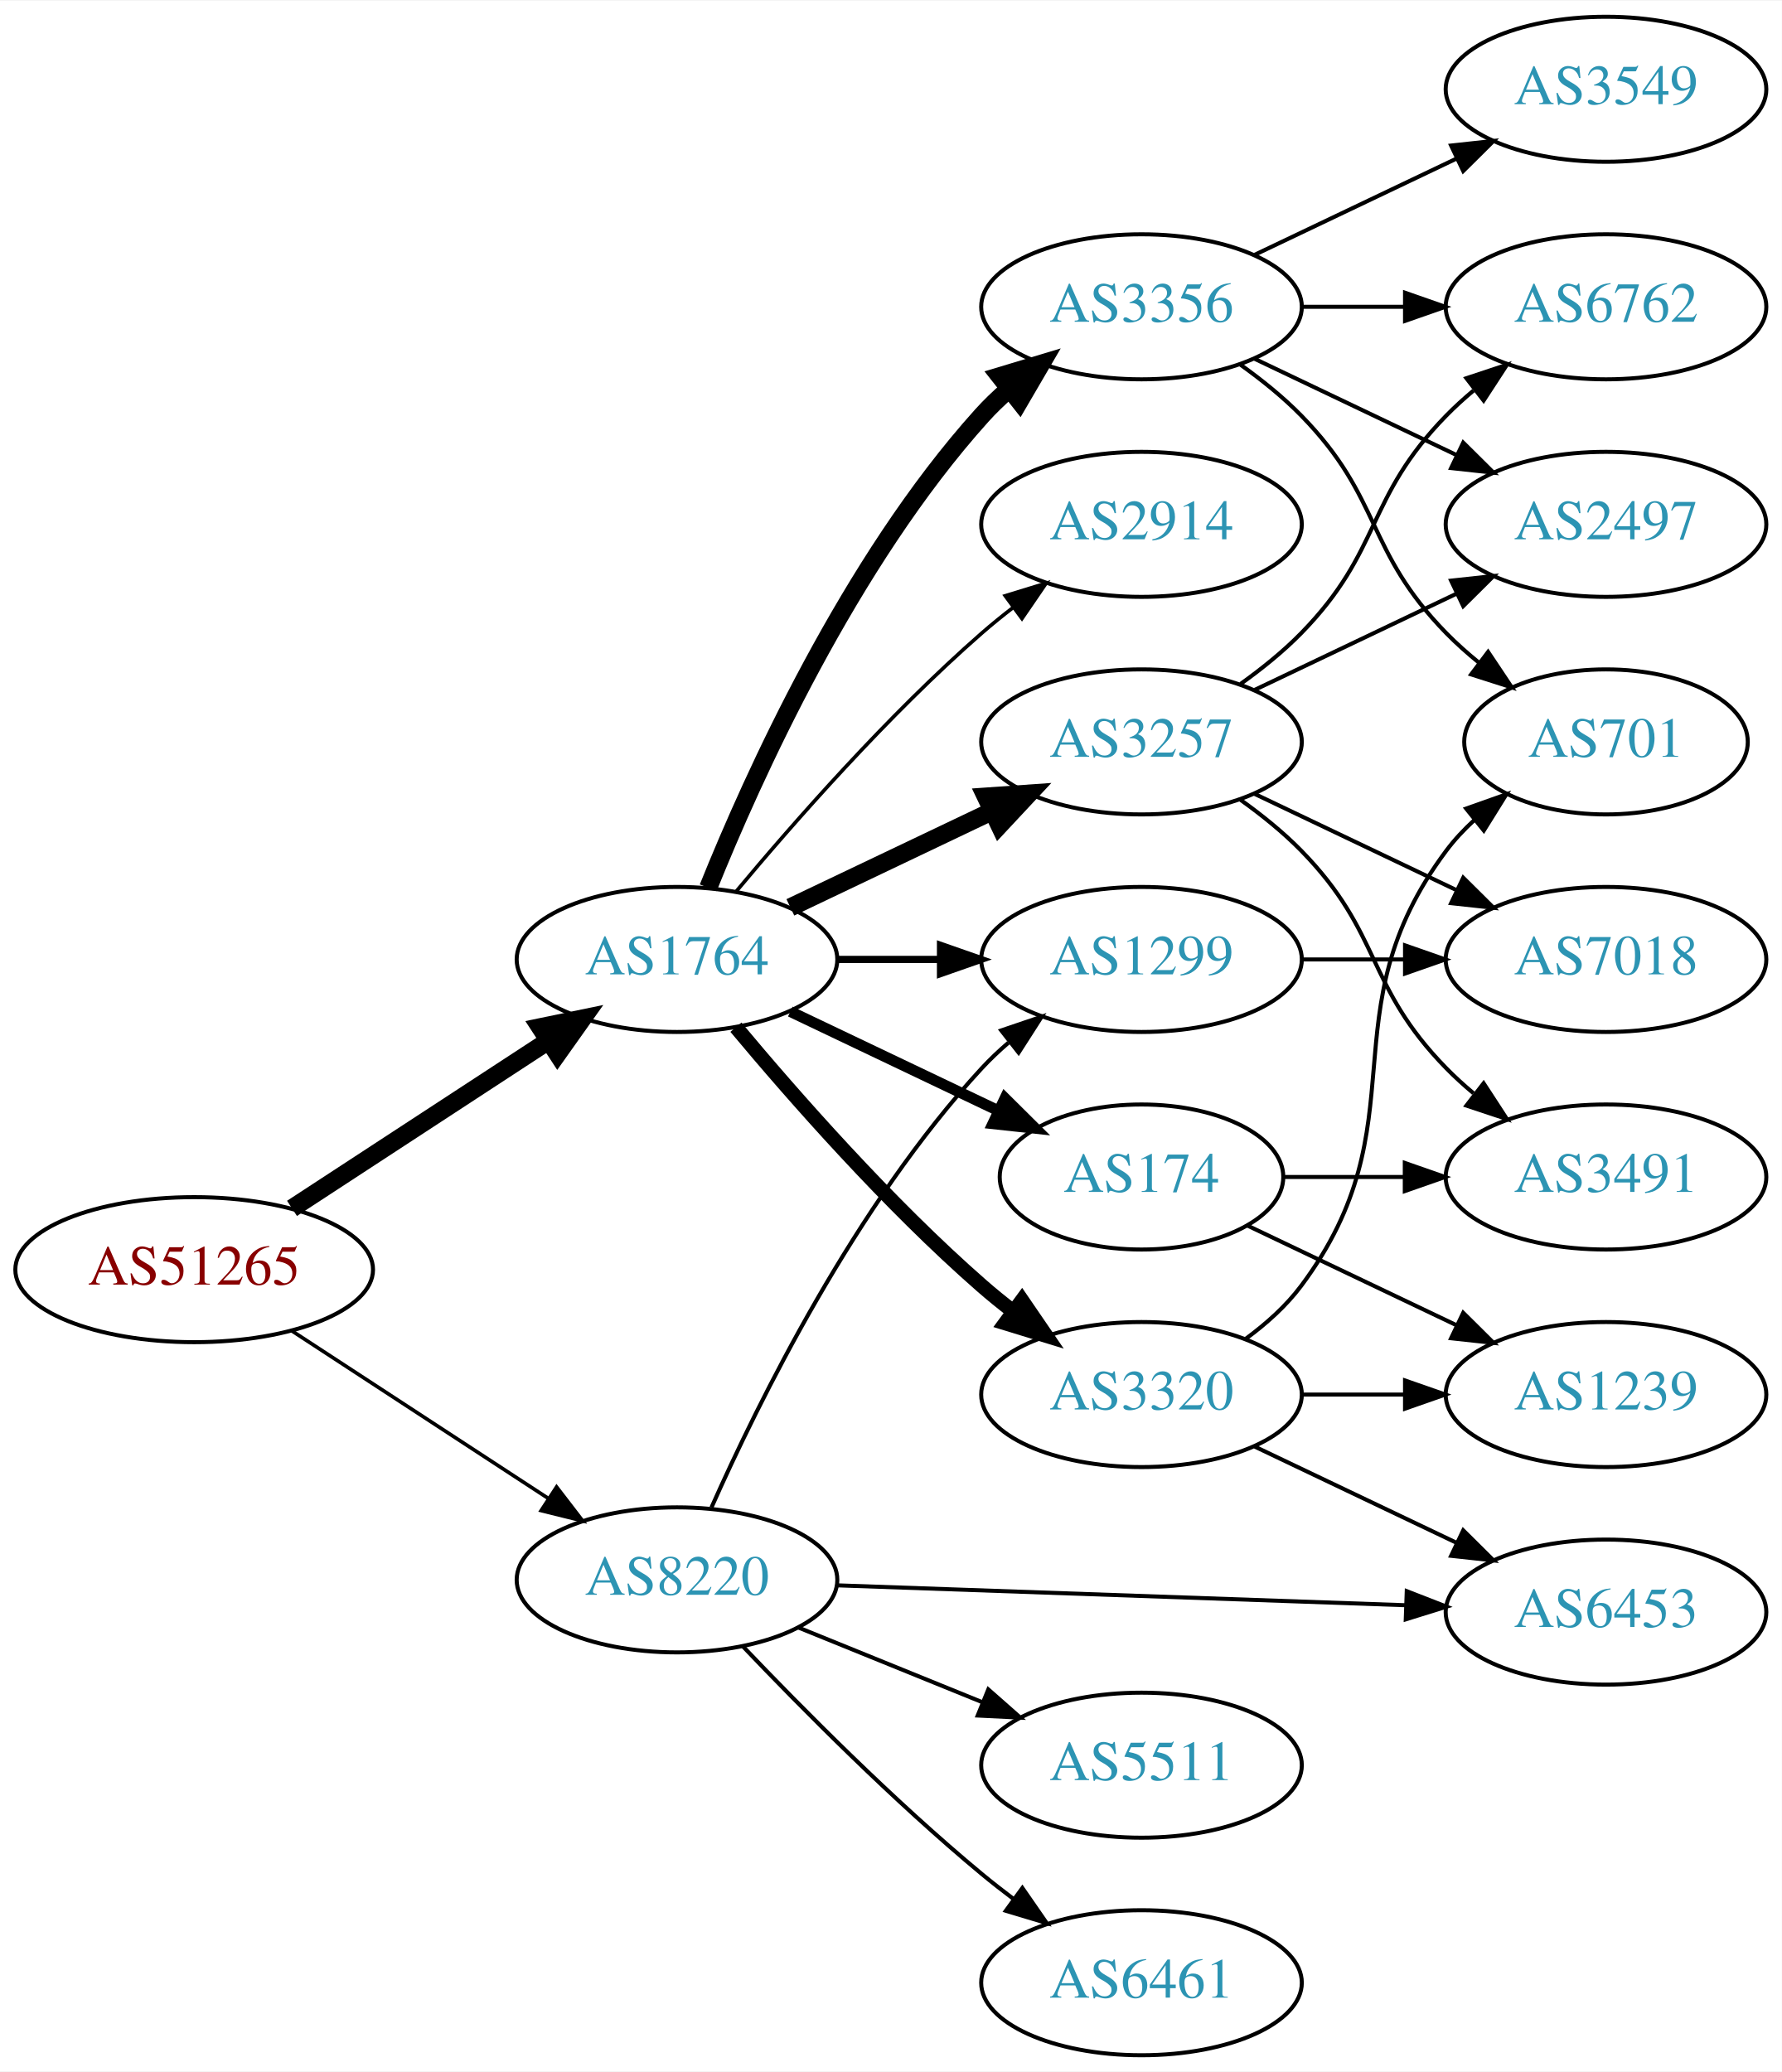
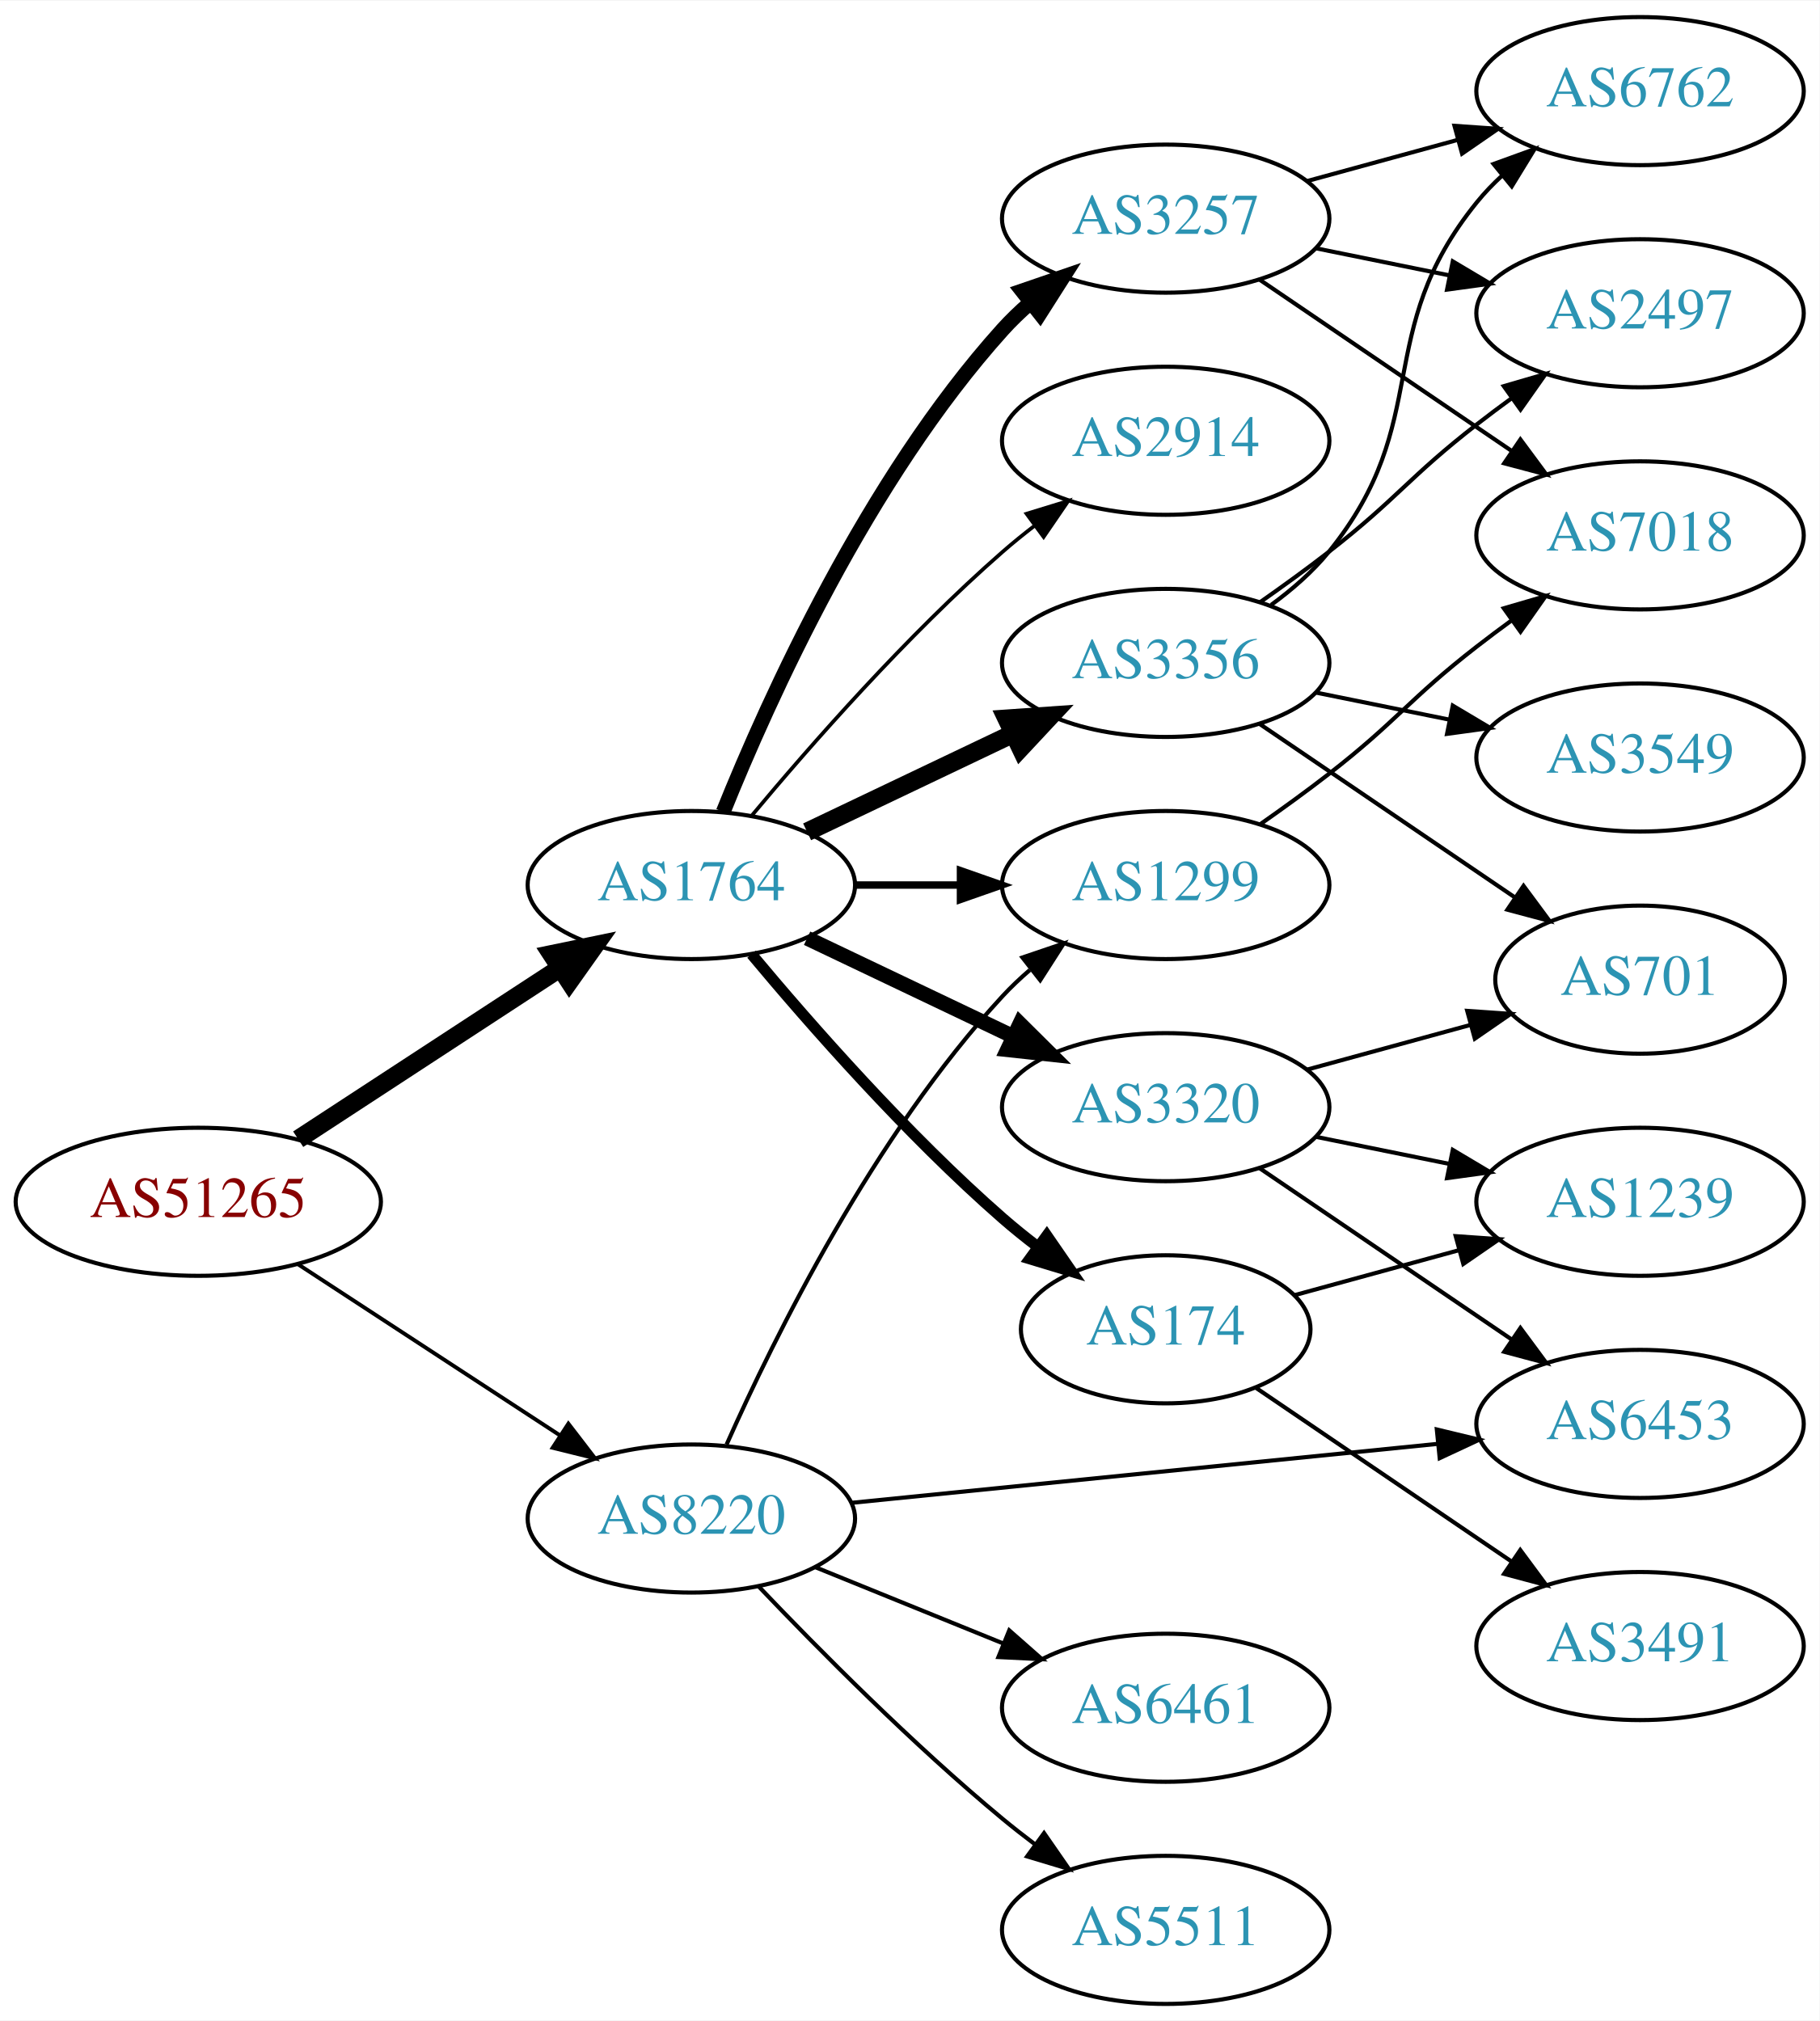
- <svg xmlns="http://www.w3.org/2000/svg" xmlns:xlink="http://www.w3.org/1999/xlink" width="442pt" height="514pt" viewBox="0.00 0.00 442.27 514.00">
-   <g id="graph0" class="graph" transform="scale(1 1) rotate(0) translate(4 510)">
-     <polygon fill="white" stroke="none" points="-4,4 -4,-510 438.271,-510 438.271,4 -4,4" />
+ <svg xmlns="http://www.w3.org/2000/svg" xmlns:xlink="http://www.w3.org/1999/xlink" width="442pt" height="491pt" viewBox="0.00 0.00 442.27 491.00">
+   <g id="graph0" class="graph" transform="scale(1 1) rotate(0) translate(4 487)">
+     <polygon fill="white" stroke="none" points="-4,4 -4,-487 438.271,-487 438.271,4 -4,4" />
    <g id="node1" class="node">
      <g id="a_node1">
        <a xlink:href="/asn/51265" xlink:title="AS51265 ~ Mass Response Service GmbH [AT]">
          <ellipse fill="#ffffff" stroke="black" cx="44.196" cy="-195" rx="44.393" ry="18" />
          <text text-anchor="middle" x="44.196" y="-191.3" font-family="Times,serif" font-size="14.00" fill="#880000">AS51265</text>
        </a>
      </g>
    </g>
    <g id="node2" class="node">
      <g id="a_node2">
        <a xlink:href="/asn/1764" xlink:title="AS1764 ~ NEXTLAYER-AS [AT]">
          <ellipse fill="#ffffff" stroke="black" cx="164.039" cy="-272" rx="39.794" ry="18" />
          <text text-anchor="middle" x="164.039" y="-268.3" font-family="Times,serif" font-size="14.00" fill="#2c94b3">AS1764</text>
        </a>
      </g>
    </g>
    <g id="edge1" class="edge">
      <path fill="none" stroke="black" stroke-width="4.5" d="M68.478,-210.213C86.708,-222.124 112.229,-238.8 132.163,-251.826" />
      <polygon fill="black" stroke="black" stroke-width="4.5" points="130.079,-255.168 140.605,-257.341 134.387,-248.575 130.079,-255.168" />
    </g>
    <g id="node3" class="node">
      <g id="a_node3">
        <a xlink:href="/asn/8220" xlink:title="AS8220 ~ COLT [GB]">
          <ellipse fill="#ffffff" stroke="black" cx="164.039" cy="-118" rx="39.794" ry="18" />
          <text text-anchor="middle" x="164.039" y="-114.3" font-family="Times,serif" font-size="14.00" fill="#2c94b3">AS8220</text>
        </a>
      </g>
    </g>
    <g id="edge2" class="edge">
-       <path fill="none" stroke="black" stroke-width="0.9" d="M68.478,-179.787C86.708,-167.876 112.229,-151.2 132.163,-138.174" />
-       <polygon fill="black" stroke="black" stroke-width="0.9" points="134.148,-141.059 140.605,-132.659 130.319,-135.199 134.148,-141.059" />
+       <path fill="none" stroke="black" stroke-width="0.947" d="M68.478,-179.787C86.708,-167.876 112.229,-151.2 132.163,-138.174" />
+       <polygon fill="black" stroke="black" stroke-width="0.947" points="134.148,-141.059 140.605,-132.659 130.319,-135.199 134.148,-141.059" />
    </g>
    <g id="node4" class="node">
      <g id="a_node4">
-         <a xlink:href="/asn/3356" xlink:title="AS3356 ~ Level 3 Parent, LLC [US]">
-           <ellipse fill="#ffffff" stroke="black" cx="279.332" cy="-434" rx="39.794" ry="18" />
-           <text text-anchor="middle" x="279.332" y="-430.3" font-family="Times,serif" font-size="14.00" fill="#2c94b3">AS3356</text>
+         <a xlink:href="/asn/174" xlink:title="AS174 ~ Cogent Communications [US]">
+           <ellipse fill="#ffffff" stroke="black" cx="279.332" cy="-164" rx="35.194" ry="18" />
+           <text text-anchor="middle" x="279.332" y="-160.3" font-family="Times,serif" font-size="14.00" fill="#2c94b3">AS174</text>
        </a>
      </g>
    </g>
    <g id="edge3" class="edge">
-       <path fill="none" stroke="black" stroke-width="4.5" d="M171.786,-289.787C182.837,-317.243 206.891,-370.578 239.685,-407 241.688,-409.224 243.906,-411.363 246.239,-413.397" />
-       <polygon fill="black" stroke="black" stroke-width="4.5" points="244.166,-416.777 254.458,-419.873 249.04,-410.591 244.166,-416.777" />
+       <path fill="none" stroke="black" stroke-width="2.7" d="M178.669,-255.183C192.951,-238.071 216.498,-211.255 239.685,-191 242.355,-188.668 245.228,-186.352 248.158,-184.114" />
+       <polygon fill="black" stroke="black" stroke-width="2.7" points="250.436,-186.784 256.449,-178.061 246.309,-181.13 250.436,-186.784" />
    </g>
    <g id="node5" class="node">
      <g id="a_node5">
+         <a xlink:href="/asn/3257" xlink:title="AS3257 ~ GTT [DE]">
+           <ellipse fill="#ffffff" stroke="black" cx="279.332" cy="-434" rx="39.794" ry="18" />
+           <text text-anchor="middle" x="279.332" y="-430.3" font-family="Times,serif" font-size="14.00" fill="#2c94b3">AS3257</text>
+         </a>
+       </g>
+     </g>
+     <g id="edge4" class="edge">
+       <path fill="none" stroke="black" stroke-width="3.6" d="M171.786,-289.787C182.837,-317.243 206.891,-370.578 239.685,-407 241.688,-409.224 243.906,-411.363 246.239,-413.397" />
+       <polygon fill="black" stroke="black" stroke-width="3.6" points="244.437,-416.433 254.458,-419.873 248.769,-410.935 244.437,-416.433" />
+     </g>
+     <g id="node6" class="node">
+       <g id="a_node6">
+         <a xlink:href="/asn/3356" xlink:title="AS3356 ~ Level 3 Parent, LLC [US]">
+           <ellipse fill="#ffffff" stroke="black" cx="279.332" cy="-326" rx="39.794" ry="18" />
+           <text text-anchor="middle" x="279.332" y="-322.3" font-family="Times,serif" font-size="14.00" fill="#2c94b3">AS3356</text>
+         </a>
+       </g>
+     </g>
+     <g id="edge5" class="edge">
+       <path fill="none" stroke="black" stroke-width="4.5" d="M192.175,-284.934C207.169,-292.081 225.99,-301.052 242.213,-308.785" />
+       <polygon fill="black" stroke="black" stroke-width="4.5" points="240.695,-312.423 251.417,-313.171 244.084,-305.314 240.695,-312.423" />
+     </g>
+     <g id="node7" class="node">
+       <g id="a_node7">
        <a xlink:href="/asn/2914" xlink:title="AS2914 ~ NTT America, Inc. [US]">
          <ellipse fill="#ffffff" stroke="black" cx="279.332" cy="-380" rx="39.794" ry="18" />
          <text text-anchor="middle" x="279.332" y="-376.3" font-family="Times,serif" font-size="14.00" fill="#2c94b3">AS2914</text>
        </a>
      </g>
    </g>
-     <g id="edge4" class="edge">
+     <g id="edge6" class="edge">
      <path fill="none" stroke="black" stroke-width="0.9" d="M178.669,-288.817C192.951,-305.929 216.498,-332.745 239.685,-353 242.151,-355.154 244.789,-357.294 247.487,-359.372" />
      <polygon fill="black" stroke="black" stroke-width="0.9" points="245.512,-362.264 255.641,-365.37 249.66,-356.625 245.512,-362.264" />
    </g>
-     <g id="node6" class="node">
-       <g id="a_node6">
+     <g id="node8" class="node">
+       <g id="a_node8">
+         <a xlink:href="/asn/3320" xlink:title="AS3320 ~ DTAG [DE]">
+           <ellipse fill="#ffffff" stroke="black" cx="279.332" cy="-218" rx="39.794" ry="18" />
+           <text text-anchor="middle" x="279.332" y="-214.3" font-family="Times,serif" font-size="14.00" fill="#2c94b3">AS3320</text>
+         </a>
+       </g>
+     </g>
+     <g id="edge7" class="edge">
+       <path fill="none" stroke="black" stroke-width="3.6" d="M192.175,-259.066C207.169,-251.919 225.99,-242.948 242.213,-235.215" />
+       <polygon fill="black" stroke="black" stroke-width="3.6" points="243.895,-238.291 251.417,-230.829 240.884,-231.972 243.895,-238.291" />
+     </g>
+     <g id="node9" class="node">
+       <g id="a_node9">
        <a xlink:href="/asn/1299" xlink:title="AS1299 ~ Telia Carrier [EU]">
          <ellipse fill="#ffffff" stroke="black" cx="279.332" cy="-272" rx="39.794" ry="18" />
          <text text-anchor="middle" x="279.332" y="-268.3" font-family="Times,serif" font-size="14.00" fill="#2c94b3">AS1299</text>
        </a>
      </g>
    </g>
-     <g id="edge5" class="edge">
+     <g id="edge8" class="edge">
      <path fill="none" stroke="black" stroke-width="1.8" d="M203.711,-272C211.914,-272 220.678,-272 229.21,-272" />
      <polygon fill="black" stroke="black" stroke-width="1.8" points="229.449,-275.5 239.449,-272 229.449,-268.5 229.449,-275.5" />
    </g>
-     <g id="node7" class="node">
-       <g id="a_node7">
-         <a xlink:href="/asn/174" xlink:title="AS174 ~ Cogent Communications [US]">
-           <ellipse fill="#ffffff" stroke="black" cx="279.332" cy="-218" rx="35.194" ry="18" />
-           <text text-anchor="middle" x="279.332" y="-214.3" font-family="Times,serif" font-size="14.00" fill="#2c94b3">AS174</text>
-         </a>
-       </g>
-     </g>
-     <g id="edge6" class="edge">
-       <path fill="none" stroke="black" stroke-width="2.7" d="M192.175,-259.066C207.607,-251.71 227.092,-242.423 243.628,-234.541" />
-       <polygon fill="black" stroke="black" stroke-width="2.7" points="245.448,-237.551 252.969,-230.089 242.436,-231.232 245.448,-237.551" />
-     </g>
-     <g id="node8" class="node">
-       <g id="a_node8">
-         <a xlink:href="/asn/3257" xlink:title="AS3257 ~ GTT [DE]">
-           <ellipse fill="#ffffff" stroke="black" cx="279.332" cy="-326" rx="39.794" ry="18" />
-           <text text-anchor="middle" x="279.332" y="-322.3" font-family="Times,serif" font-size="14.00" fill="#2c94b3">AS3257</text>
-         </a>
-       </g>
-     </g>
-     <g id="edge7" class="edge">
-       <path fill="none" stroke="black" stroke-width="4.5" d="M192.175,-284.934C207.169,-292.081 225.99,-301.052 242.213,-308.785" />
-       <polygon fill="black" stroke="black" stroke-width="4.5" points="240.695,-312.423 251.417,-313.171 244.084,-305.314 240.695,-312.423" />
-     </g>
-     <g id="node9" class="node">
-       <g id="a_node9">
-         <a xlink:href="/asn/3320" xlink:title="AS3320 ~ DTAG [DE]">
-           <ellipse fill="#ffffff" stroke="black" cx="279.332" cy="-164" rx="39.794" ry="18" />
-           <text text-anchor="middle" x="279.332" y="-160.3" font-family="Times,serif" font-size="14.00" fill="#2c94b3">AS3320</text>
-         </a>
-       </g>
-     </g>
-     <g id="edge8" class="edge">
-       <path fill="none" stroke="black" stroke-width="3.6" d="M178.669,-255.183C192.951,-238.071 216.498,-211.255 239.685,-191 242.151,-188.846 244.789,-186.706 247.487,-184.628" />
-       <polygon fill="black" stroke="black" stroke-width="3.6" points="249.66,-187.375 255.641,-178.63 245.512,-181.736 249.66,-187.375" />
-     </g>
-     <g id="edge23" class="edge">
+     <g id="edge24" class="edge">
      <path fill="none" stroke="black" d="M172.606,-135.996C184.226,-162.143 208.435,-211.197 239.685,-245 241.717,-247.197 243.956,-249.318 246.303,-251.339" />
      <polygon fill="black" stroke="black" points="244.515,-254.384 254.548,-257.791 248.83,-248.872 244.515,-254.384" />
    </g>
-     <g id="node16" class="node">
-       <g id="a_node16">
+     <g id="node17" class="node">
+       <g id="a_node17">
        <a xlink:href="/asn/6453" xlink:title="AS6453 ~ TATA COMMUNICATIONS (AMERICA) INC [US]">
-           <ellipse fill="#ffffff" stroke="black" cx="394.625" cy="-110" rx="39.794" ry="18" />
-           <text text-anchor="middle" x="394.625" y="-106.3" font-family="Times,serif" font-size="14.00" fill="#2c94b3">AS6453</text>
-         </a>
-       </g>
-     </g>
-     <g id="edge24" class="edge">
-       <path fill="none" stroke="black" d="M203.815,-116.643C242.765,-115.28 302.894,-113.175 345.011,-111.701" />
-       <polygon fill="black" stroke="black" points="345.169,-115.198 355.04,-111.35 344.924,-108.202 345.169,-115.198" />
+           <ellipse fill="#ffffff" stroke="black" cx="394.625" cy="-141" rx="39.794" ry="18" />
+           <text text-anchor="middle" x="394.625" y="-137.3" font-family="Times,serif" font-size="14.00" fill="#2c94b3">AS6453</text>
+         </a>
+       </g>
+     </g>
+     <g id="edge22" class="edge">
+       <path fill="none" stroke="black" d="M203.042,-121.824C242.096,-125.753 303.023,-131.884 345.439,-136.152" />
+       <polygon fill="black" stroke="black" points="345.231,-139.648 355.531,-137.167 345.931,-132.683 345.231,-139.648" />
    </g>
    <g id="node18" class="node">
      <g id="a_node18">
-         <a xlink:href="/asn/5511" xlink:title="AS5511 ~ Orange S.A. [FR]">
+         <a xlink:href="/asn/6461" xlink:title="AS6461 ~ Zayo Bandwidth [US]">
          <ellipse fill="#ffffff" stroke="black" cx="279.332" cy="-72" rx="39.794" ry="18" />
-           <text text-anchor="middle" x="279.332" y="-68.3" font-family="Times,serif" font-size="14.00" fill="#2c94b3">AS5511</text>
-         </a>
-       </g>
-     </g>
-     <g id="edge25" class="edge">
+           <text text-anchor="middle" x="279.332" y="-68.3" font-family="Times,serif" font-size="14.00" fill="#2c94b3">AS6461</text>
+         </a>
+       </g>
+     </g>
+     <g id="edge23" class="edge">
      <path fill="none" stroke="black" d="M194.214,-106.154C208.09,-100.52 224.867,-93.708 239.776,-87.654" />
      <polygon fill="black" stroke="black" points="241.306,-90.811 249.255,-83.806 238.673,-84.325 241.306,-90.811" />
    </g>
    <g id="node19" class="node">
      <g id="a_node19">
-         <a xlink:href="/asn/6461" xlink:title="AS6461 ~ Zayo Bandwidth [US]">
+         <a xlink:href="/asn/5511" xlink:title="AS5511 ~ Orange S.A. [FR]">
          <ellipse fill="#ffffff" stroke="black" cx="279.332" cy="-18" rx="39.794" ry="18" />
-           <text text-anchor="middle" x="279.332" y="-14.3" font-family="Times,serif" font-size="14.00" fill="#2c94b3">AS6461</text>
-         </a>
-       </g>
-     </g>
-     <g id="edge26" class="edge">
+           <text text-anchor="middle" x="279.332" y="-14.3" font-family="Times,serif" font-size="14.00" fill="#2c94b3">AS5511</text>
+         </a>
+       </g>
+     </g>
+     <g id="edge25" class="edge">
      <path fill="none" stroke="black" d="M180.344,-101.545C194.957,-86.204 217.913,-63.044 239.685,-45 242.206,-42.911 244.882,-40.816 247.604,-38.767" />
      <polygon fill="black" stroke="black" points="249.765,-41.523 255.797,-32.813 245.65,-35.861 249.765,-41.523" />
    </g>
    <g id="node10" class="node">
      <g id="a_node10">
-         <a xlink:href="/asn/6762" xlink:title="AS6762 ~ TELECOM ITALIA SPARKLE S.p.A. [IT]">
-           <ellipse fill="#ffffff" stroke="black" cx="394.625" cy="-434" rx="39.794" ry="18" />
-           <text text-anchor="middle" x="394.625" y="-430.3" font-family="Times,serif" font-size="14.00" fill="#2c94b3">AS6762</text>
+         <a xlink:href="/asn/3491" xlink:title="AS3491 ~ PCCW Global, Inc. [US]">
+           <ellipse fill="#ffffff" stroke="black" cx="394.625" cy="-87" rx="39.794" ry="18" />
+           <text text-anchor="middle" x="394.625" y="-83.3" font-family="Times,serif" font-size="14.00" fill="#2c94b3">AS3491</text>
        </a>
      </g>
    </g>
    <g id="edge9" class="edge">
-       <path fill="none" stroke="black" d="M319.004,-434C327.207,-434 335.971,-434 344.503,-434" />
-       <polygon fill="black" stroke="black" points="344.742,-437.5 354.742,-434 344.742,-430.5 344.742,-437.5" />
+       <path fill="none" stroke="black" d="M301.111,-149.877C318.584,-138.002 343.791,-120.87 363.482,-107.487" />
+       <polygon fill="black" stroke="black" points="365.515,-110.337 371.818,-101.821 361.58,-104.547 365.515,-110.337" />
    </g>
    <g id="node11" class="node">
      <g id="a_node11">
-         <a xlink:href="/asn/3549" xlink:title="AS3549 ~ Level 3 Parent, LLC [US]">
-           <ellipse fill="#ffffff" stroke="black" cx="394.625" cy="-488" rx="39.794" ry="18" />
-           <text text-anchor="middle" x="394.625" y="-484.3" font-family="Times,serif" font-size="14.00" fill="#2c94b3">AS3549</text>
+         <a xlink:href="/asn/1239" xlink:title="AS1239 ~ Sprint [US]">
+           <ellipse fill="#ffffff" stroke="black" cx="394.625" cy="-195" rx="39.794" ry="18" />
+           <text text-anchor="middle" x="394.625" y="-191.3" font-family="Times,serif" font-size="14.00" fill="#2c94b3">AS1239</text>
        </a>
      </g>
    </g>
    <g id="edge10" class="edge">
-       <path fill="none" stroke="black" d="M307.468,-446.934C322.462,-454.081 341.283,-463.052 357.506,-470.785" />
-       <polygon fill="black" stroke="black" points="356.177,-474.028 366.71,-475.171 359.188,-467.709 356.177,-474.028" />
-     </g>
-     <g id="node12" class="node">
-       <g id="a_node12">
-         <a xlink:href="/asn/701" xlink:title="AS701 ~ UUNET [US]">
-           <ellipse fill="#ffffff" stroke="black" cx="394.625" cy="-326" rx="35.194" ry="18" />
-           <text text-anchor="middle" x="394.625" y="-322.3" font-family="Times,serif" font-size="14.00" fill="#2c94b3">AS701</text>
-         </a>
-       </g>
-     </g>
-     <g id="edge11" class="edge">
-       <path fill="none" stroke="black" d="M303.926,-419.611C309.182,-415.852 314.513,-411.563 318.978,-407 339.151,-386.383 334.806,-373.617 354.978,-353 357.457,-350.466 360.204,-348.017 363.056,-345.696" />
-       <polygon fill="black" stroke="black" points="365.359,-348.343 371.242,-339.532 361.148,-342.752 365.359,-348.343" />
+       <path fill="none" stroke="black" d="M310.692,-172.307C322.914,-175.652 337.234,-179.57 350.502,-183.201" />
+       <polygon fill="black" stroke="black" points="349.822,-186.643 360.391,-185.906 351.67,-179.891 349.822,-186.643" />
    </g>
    <g id="node13" class="node">
      <g id="a_node13">
        <a xlink:href="/asn/2497" xlink:title="AS2497 ~ Internet Initiative Japan Inc. [JP]">
-           <ellipse fill="#ffffff" stroke="black" cx="394.625" cy="-380" rx="39.794" ry="18" />
-           <text text-anchor="middle" x="394.625" y="-376.3" font-family="Times,serif" font-size="14.00" fill="#2c94b3">AS2497</text>
-         </a>
-       </g>
-     </g>
-     <g id="edge12" class="edge">
-       <path fill="none" stroke="black" d="M307.468,-421.066C322.462,-413.919 341.283,-404.948 357.506,-397.215" />
-       <polygon fill="black" stroke="black" points="359.188,-400.291 366.71,-392.829 356.177,-393.972 359.188,-400.291" />
-     </g>
-     <g id="node17" class="node">
-       <g id="a_node17">
-         <a xlink:href="/asn/7018" xlink:title="AS7018 ~ AT&amp;T Services, Inc. [US]">
-           <ellipse fill="#ffffff" stroke="black" cx="394.625" cy="-272" rx="39.794" ry="18" />
-           <text text-anchor="middle" x="394.625" y="-268.3" font-family="Times,serif" font-size="14.00" fill="#2c94b3">AS7018</text>
-         </a>
-       </g>
-     </g>
-     <g id="edge22" class="edge">
-       <path fill="none" stroke="black" d="M319.004,-272C327.207,-272 335.971,-272 344.503,-272" />
-       <polygon fill="black" stroke="black" points="344.742,-275.5 354.742,-272 344.742,-268.5 344.742,-275.5" />
+           <ellipse fill="#ffffff" stroke="black" cx="394.625" cy="-411" rx="39.794" ry="18" />
+           <text text-anchor="middle" x="394.625" y="-407.3" font-family="Times,serif" font-size="14.00" fill="#2c94b3">AS2497</text>
+         </a>
+       </g>
+     </g>
+     <g id="edge16" class="edge">
+       <path fill="none" stroke="black" d="M315.867,-426.786C326.096,-424.709 337.396,-422.415 348.139,-420.234" />
+       <polygon fill="black" stroke="black" points="349.111,-423.608 358.215,-418.189 347.718,-416.748 349.111,-423.608" />
    </g>
    <g id="node14" class="node">
      <g id="a_node14">
-         <a xlink:href="/asn/3491" xlink:title="AS3491 ~ PCCW Global, Inc. [US]">
-           <ellipse fill="#ffffff" stroke="black" cx="394.625" cy="-218" rx="39.794" ry="18" />
-           <text text-anchor="middle" x="394.625" y="-214.3" font-family="Times,serif" font-size="14.00" fill="#2c94b3">AS3491</text>
-         </a>
-       </g>
+         <a xlink:href="/asn/6762" xlink:title="AS6762 ~ TELECOM ITALIA SPARKLE S.p.A. [IT]">
+           <ellipse fill="#ffffff" stroke="black" cx="394.625" cy="-465" rx="39.794" ry="18" />
+           <text text-anchor="middle" x="394.625" y="-461.3" font-family="Times,serif" font-size="14.00" fill="#2c94b3">AS6762</text>
+         </a>
+       </g>
+     </g>
+     <g id="edge17" class="edge">
+       <path fill="none" stroke="black" d="M313.71,-443.133C325.133,-446.259 338.083,-449.802 350.182,-453.113" />
+       <polygon fill="black" stroke="black" points="349.524,-456.561 360.093,-455.825 351.371,-449.81 349.524,-456.561" />
+     </g>
+     <g id="node16" class="node">
+       <g id="a_node16">
+         <a xlink:href="/asn/7018" xlink:title="AS7018 ~ AT&amp;T Services, Inc. [US]">
+           <ellipse fill="#ffffff" stroke="black" cx="394.625" cy="-357" rx="39.794" ry="18" />
+           <text text-anchor="middle" x="394.625" y="-353.3" font-family="Times,serif" font-size="14.00" fill="#2c94b3">AS7018</text>
+         </a>
+       </g>
+     </g>
+     <g id="edge15" class="edge">
+       <path fill="none" stroke="black" d="M302.176,-419.154C319.573,-407.33 344.12,-390.646 363.403,-377.54" />
+       <polygon fill="black" stroke="black" points="365.544,-380.317 371.848,-371.801 361.61,-374.527 365.544,-380.317" />
+     </g>
+     <g id="node12" class="node">
+       <g id="a_node12">
+         <a xlink:href="/asn/3549" xlink:title="AS3549 ~ Level 3 Parent, LLC [US]">
+           <ellipse fill="#ffffff" stroke="black" cx="394.625" cy="-303" rx="39.794" ry="18" />
+           <text text-anchor="middle" x="394.625" y="-299.3" font-family="Times,serif" font-size="14.00" fill="#2c94b3">AS3549</text>
+         </a>
+       </g>
+     </g>
+     <g id="edge11" class="edge">
+       <path fill="none" stroke="black" d="M315.867,-318.786C326.096,-316.709 337.396,-314.415 348.139,-312.234" />
+       <polygon fill="black" stroke="black" points="349.111,-315.608 358.215,-310.189 347.718,-308.748 349.111,-315.608" />
+     </g>
+     <g id="edge12" class="edge">
+       <path fill="none" stroke="black" d="M302.277,-340.758C307.808,-344.633 313.678,-348.883 318.978,-353 335.654,-365.952 338.302,-371.048 354.978,-384 357.711,-386.123 360.596,-388.281 363.507,-390.405" />
+       <polygon fill="black" stroke="black" points="361.508,-393.278 371.679,-396.242 365.576,-387.581 361.508,-393.278" />
    </g>
    <g id="edge13" class="edge">
-       <path fill="none" stroke="black" d="M314.631,-218C324.008,-218 334.358,-218 344.393,-218" />
-       <polygon fill="black" stroke="black" points="344.681,-221.5 354.681,-218 344.681,-214.5 344.681,-221.5" />
+       <path fill="none" stroke="black" d="M304.975,-340.105C310.066,-343.823 315.063,-348.166 318.978,-353 344.801,-384.88 329.155,-406.12 354.978,-438 356.813,-440.266 358.886,-442.424 361.095,-444.46" />
+       <polygon fill="black" stroke="black" points="359.02,-447.285 368.981,-450.895 363.446,-441.861 359.02,-447.285" />
    </g>
    <g id="node15" class="node">
      <g id="a_node15">
-         <a xlink:href="/asn/1239" xlink:title="AS1239 ~ Sprint [US]">
-           <ellipse fill="#ffffff" stroke="black" cx="394.625" cy="-164" rx="39.794" ry="18" />
-           <text text-anchor="middle" x="394.625" y="-160.3" font-family="Times,serif" font-size="14.00" fill="#2c94b3">AS1239</text>
+         <a xlink:href="/asn/701" xlink:title="AS701 ~ UUNET [US]">
+           <ellipse fill="#ffffff" stroke="black" cx="394.625" cy="-249" rx="35.194" ry="18" />
+           <text text-anchor="middle" x="394.625" y="-245.3" font-family="Times,serif" font-size="14.00" fill="#2c94b3">AS701</text>
        </a>
      </g>
    </g>
    <g id="edge14" class="edge">
-       <path fill="none" stroke="black" d="M305.757,-205.881C321.059,-198.587 340.783,-189.186 357.665,-181.14" />
-       <polygon fill="black" stroke="black" points="359.184,-184.293 366.705,-176.831 356.172,-177.974 359.184,-184.293" />
+       <path fill="none" stroke="black" d="M302.176,-311.154C319.796,-299.178 344.751,-282.217 364.142,-269.038" />
+       <polygon fill="black" stroke="black" points="366.31,-271.796 372.614,-263.28 362.376,-266.007 366.31,-271.796" />
+     </g>
+     <g id="edge18" class="edge">
+       <path fill="none" stroke="black" d="M315.867,-210.786C326.096,-208.709 337.396,-206.415 348.139,-204.234" />
+       <polygon fill="black" stroke="black" points="349.111,-207.608 358.215,-202.189 347.718,-200.748 349.111,-207.608" />
    </g>
    <g id="edge20" class="edge">
-       <path fill="none" stroke="black" d="M303.926,-340.389C309.182,-344.148 314.513,-348.437 318.978,-353 339.151,-373.617 334.806,-386.383 354.978,-407 357.071,-409.139 359.354,-411.218 361.731,-413.21" />
-       <polygon fill="black" stroke="black" points="359.974,-416.275 370.031,-419.611 364.249,-410.732 359.974,-416.275" />
+       <path fill="none" stroke="black" d="M313.71,-227.133C326.193,-230.549 340.501,-234.464 353.529,-238.029" />
+       <polygon fill="black" stroke="black" points="352.62,-241.409 363.19,-240.672 354.468,-234.657 352.62,-241.409" />
    </g>
    <g id="edge19" class="edge">
-       <path fill="none" stroke="black" d="M307.468,-338.934C322.462,-346.081 341.283,-355.052 357.506,-362.785" />
-       <polygon fill="black" stroke="black" points="356.177,-366.028 366.71,-367.171 359.188,-359.709 356.177,-366.028" />
+       <path fill="none" stroke="black" d="M302.176,-203.154C319.573,-191.33 344.12,-174.646 363.403,-161.54" />
+       <polygon fill="black" stroke="black" points="365.544,-164.317 371.848,-155.801 361.61,-158.527 365.544,-164.317" />
    </g>
    <g id="edge21" class="edge">
-       <path fill="none" stroke="black" d="M303.926,-311.611C309.182,-307.852 314.513,-303.563 318.978,-299 339.151,-278.383 334.806,-265.617 354.978,-245 357.071,-242.861 359.354,-240.782 361.731,-238.79" />
-       <polygon fill="black" stroke="black" points="364.249,-241.268 370.031,-232.389 359.974,-235.725 364.249,-241.268" />
-     </g>
-     <g id="edge18" class="edge">
-       <path fill="none" stroke="black" d="M307.468,-313.066C322.462,-305.919 341.283,-296.948 357.506,-289.215" />
-       <polygon fill="black" stroke="black" points="359.188,-292.291 366.71,-284.829 356.177,-285.972 359.188,-292.291" />
-     </g>
-     <g id="edge17" class="edge">
-       <path fill="none" stroke="black" d="M305.262,-177.882C310.338,-181.611 315.256,-186.016 318.978,-191 349.249,-231.542 324.707,-258.458 354.978,-299 356.986,-301.689 359.342,-304.209 361.883,-306.546" />
-       <polygon fill="black" stroke="black" points="359.912,-309.452 369.898,-312.989 364.297,-303.996 359.912,-309.452" />
-     </g>
-     <g id="edge16" class="edge">
-       <path fill="none" stroke="black" d="M319.004,-164C327.207,-164 335.971,-164 344.503,-164" />
-       <polygon fill="black" stroke="black" points="344.742,-167.5 354.742,-164 344.742,-160.5 344.742,-167.5" />
-     </g>
-     <g id="edge15" class="edge">
-       <path fill="none" stroke="black" d="M307.468,-151.066C322.462,-143.919 341.283,-134.948 357.506,-127.215" />
-       <polygon fill="black" stroke="black" points="359.188,-130.291 366.71,-122.829 356.177,-123.972 359.188,-130.291" />
+       <path fill="none" stroke="black" d="M302.277,-286.758C307.808,-290.633 313.678,-294.883 318.978,-299 335.654,-311.952 338.302,-317.048 354.978,-330 357.711,-332.123 360.596,-334.281 363.507,-336.405" />
+       <polygon fill="black" stroke="black" points="361.508,-339.278 371.679,-342.242 365.576,-333.581 361.508,-339.278" />
    </g>
  </g>
</svg>
